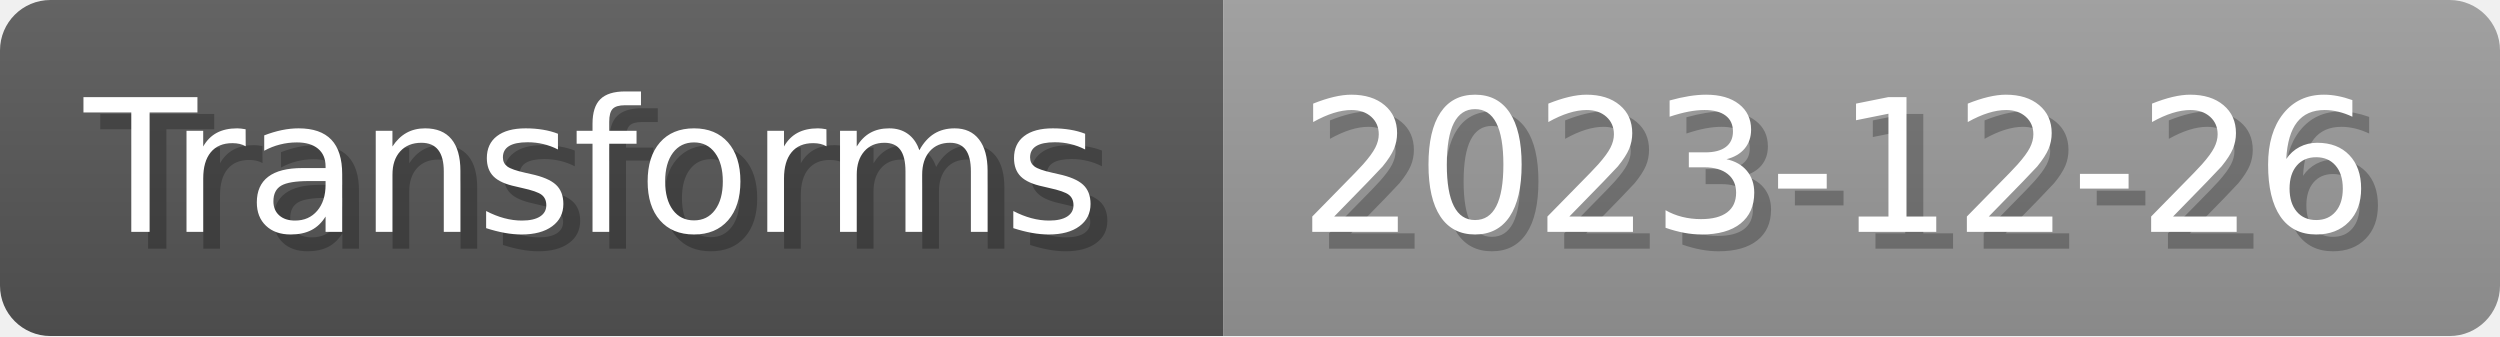
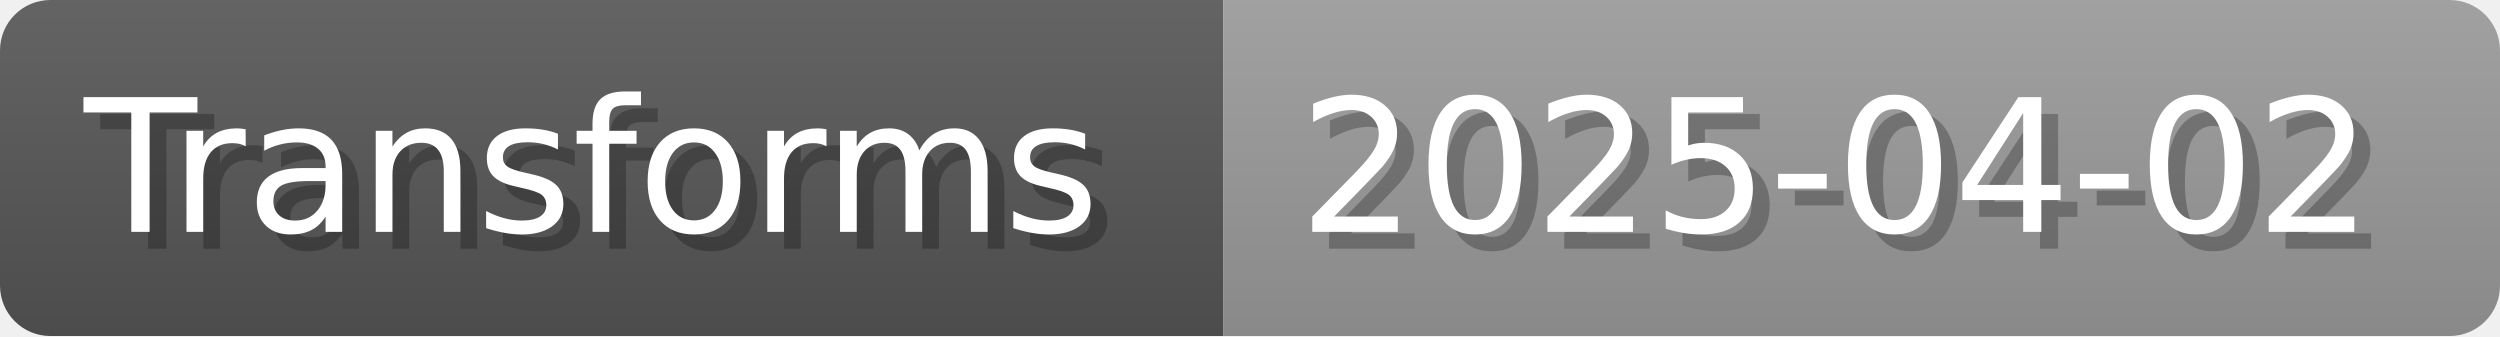
- <svg xmlns="http://www.w3.org/2000/svg" width="148.8" height="20" viewBox="0 0 1488 200" role="img" aria-label="Transforms: 2023-12-26">
+ <svg xmlns="http://www.w3.org/2000/svg" width="148.8" height="20" viewBox="0 0 1488 200" role="img" aria-label="Transforms: 2025-04-02">
  <linearGradient id="a" x2="0" y2="100%">
    <stop offset="0" stop-opacity=".1" stop-color="#EEE" />
    <stop offset="1" stop-opacity=".1" />
  </linearGradient>
  <mask id="m">
    <rect width="1488" height="200" rx="30" fill="#FFF" />
  </mask>
  <g mask="url(#m)">
    <rect width="728" height="200" fill="#555" />
    <rect width="760" height="200" fill="#999" x="728" />
    <rect width="1488" height="200" fill="url(#a)" />
  </g>
  <g aria-hidden="true" fill="#fff" text-anchor="start" font-family="Verdana,DejaVu Sans,sans-serif" font-size="110">
    <text x="60" y="148" textLength="628" fill="#000" opacity="0.25">Transforms</text>
    <text x="50" y="138" textLength="628">Transforms</text>
-     <text x="783" y="148" textLength="660" fill="#000" opacity="0.25">2023-12-26</text>
-     <text x="773" y="138" textLength="660">2023-12-26</text>
+     <text x="783" y="148" textLength="660" fill="#000" opacity="0.25">2025-04-02</text>
+     <text x="773" y="138" textLength="660">2025-04-02</text>
  </g>
</svg>
